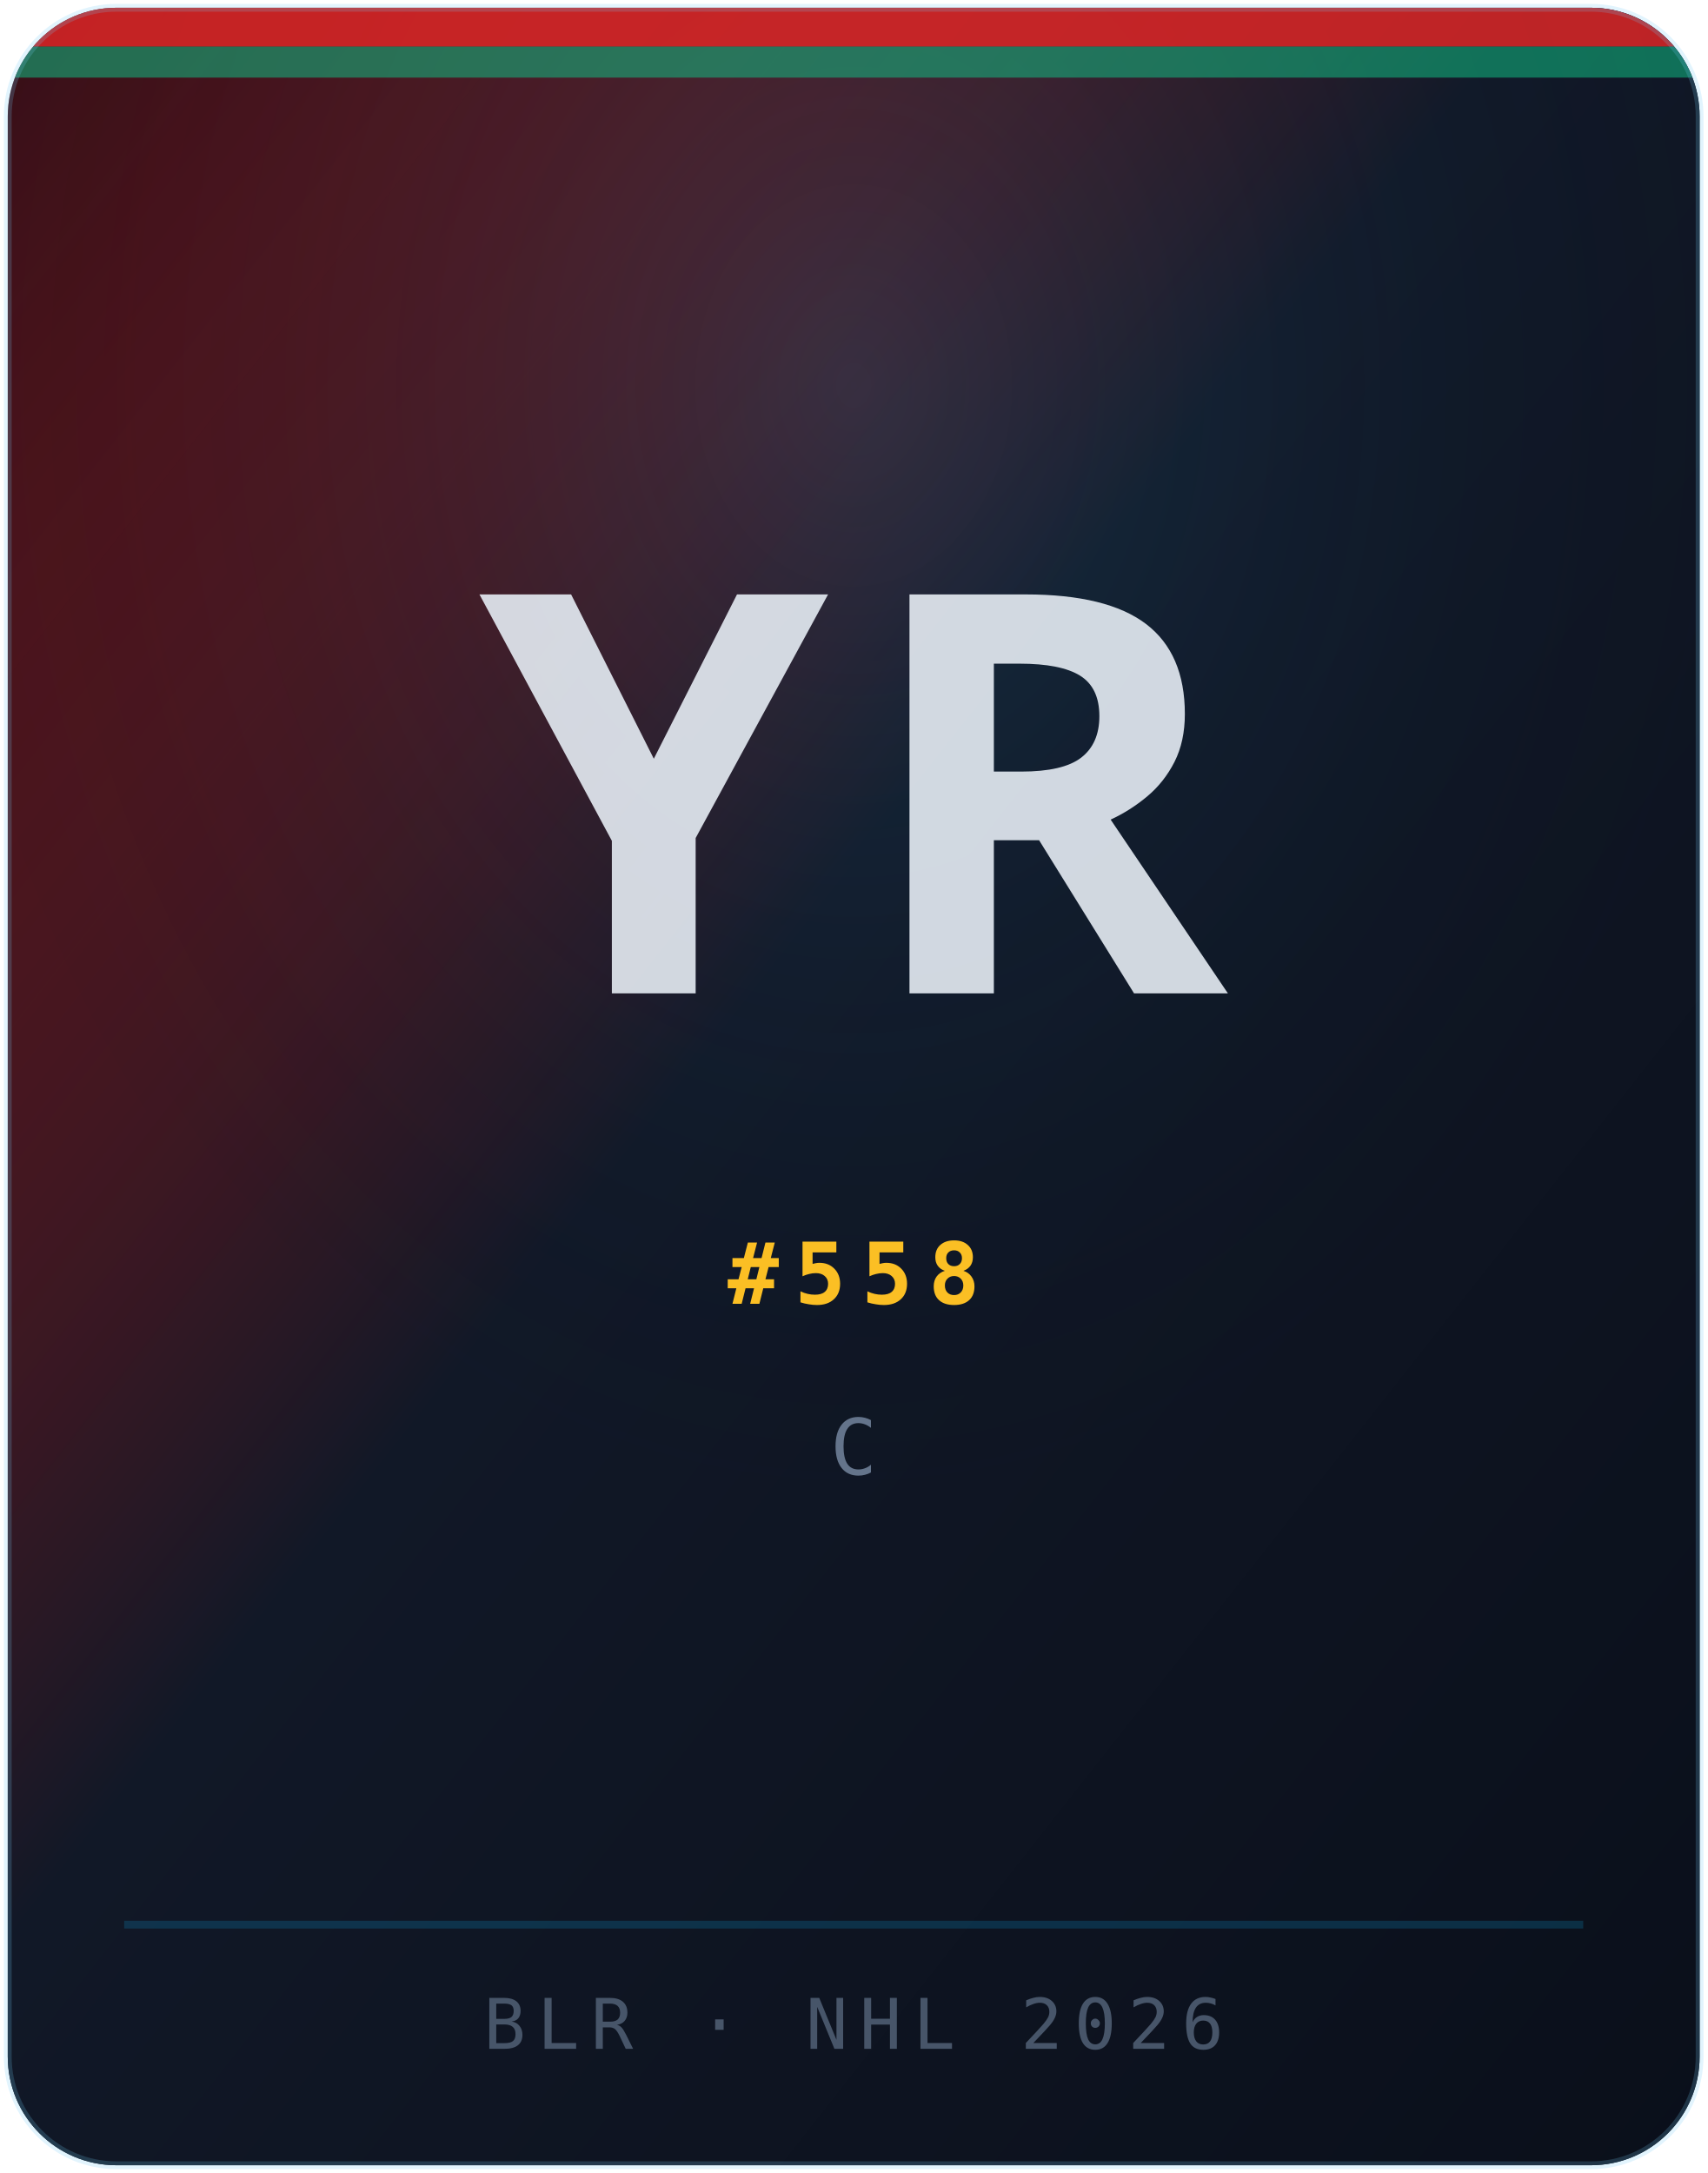
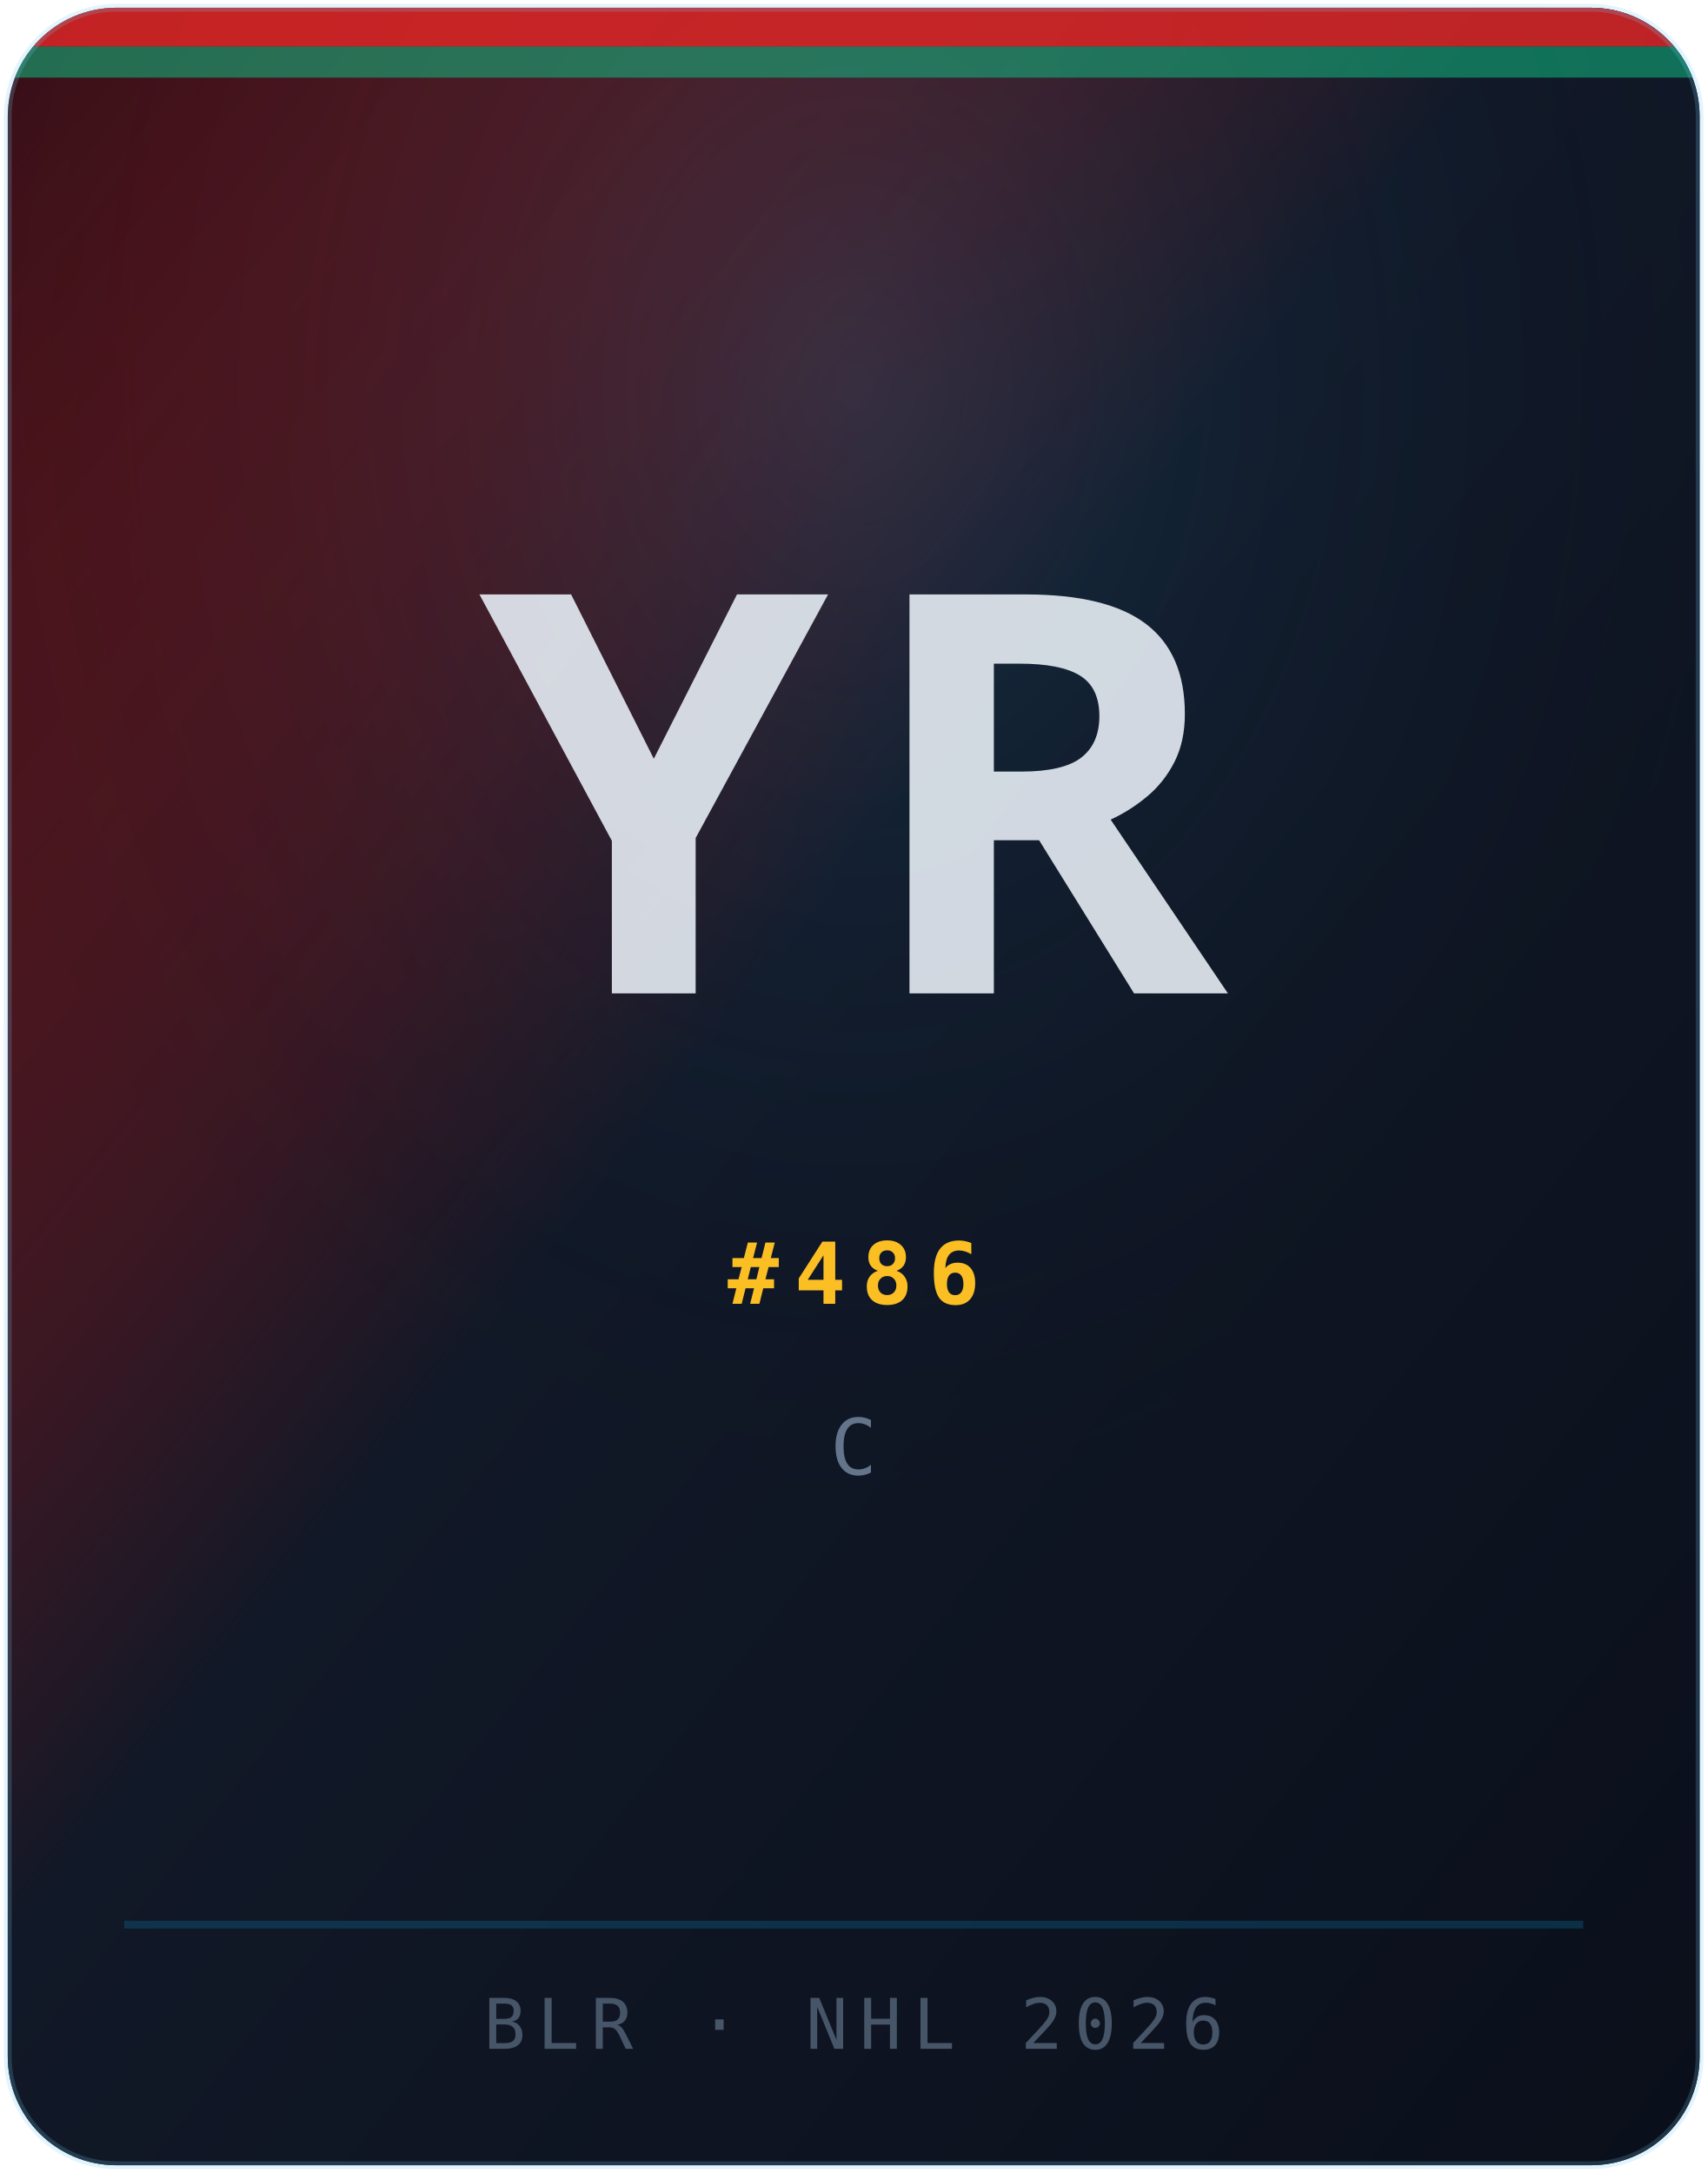
<svg xmlns="http://www.w3.org/2000/svg" width="220" height="280" viewBox="0 0 220 280" role="img" aria-label="Portrait Yuri Rummo">
  <defs>
    <linearGradient id="bg" x1="0%" y1="0%" x2="100%" y2="100%">
      <stop offset="0%" stop-color="#dc2626" stop-opacity="0.22" />
      <stop offset="45%" stop-color="#111827" />
      <stop offset="100%" stop-color="#0a0f1a" />
    </linearGradient>
    <radialGradient id="glow" cx="50%" cy="18%" r="55%">
      <stop offset="0%" stop-color="#38bdf8" stop-opacity="0.14" />
      <stop offset="100%" stop-color="#030712" stop-opacity="0" />
    </radialGradient>
    <clipPath id="card">
      <rect x="1" y="1" width="218" height="278" rx="14" ry="14" />
    </clipPath>
  </defs>
  <g clip-path="url(#card)">
    <rect width="220" height="280" fill="#030712" />
    <rect width="220" height="280" fill="url(#bg)" />
    <rect width="220" height="280" fill="url(#glow)" />
    <rect x="0" y="0" width="220" height="6" fill="#dc2626" opacity="0.85" />
    <rect x="0" y="6" width="220" height="4" fill="#10b981" opacity="0.55" />
    <line x1="16" y1="248" x2="204" y2="248" stroke="rgba(14,165,233,0.2)" stroke-width="1" />
    <text x="110" y="128" text-anchor="middle" font-family="Syne, system-ui, sans-serif" font-size="72" font-weight="800" fill="rgba(226,232,240,0.92)" letter-spacing="4">YR</text>
-     <text x="110" y="168" text-anchor="middle" font-family="'JetBrains Mono', monospace" font-size="11" font-weight="600" fill="#fbbf24" letter-spacing="2">#558</text>
+     <text x="110" y="168" text-anchor="middle" font-family="'JetBrains Mono', monospace" font-size="11" font-weight="600" fill="#fbbf24" letter-spacing="2">#486</text>
    <text x="110" y="190" text-anchor="middle" font-family="'JetBrains Mono', monospace" font-size="10" fill="#64748b" letter-spacing="2.5">C</text>
    <text x="110" y="264" text-anchor="middle" font-family="'JetBrains Mono', monospace" font-size="9" fill="#475569" letter-spacing="1.5">BLR · NHL 2026</text>
  </g>
  <rect x="1" y="1" width="218" height="278" rx="14" ry="14" fill="none" stroke="rgba(255,255,255,0.1)" stroke-width="1" />
  <rect x="1" y="1" width="218" height="278" rx="14" ry="14" fill="none" stroke="rgba(14,165,233,0.12)" stroke-width="1" transform="translate(0,0)" />
</svg>
